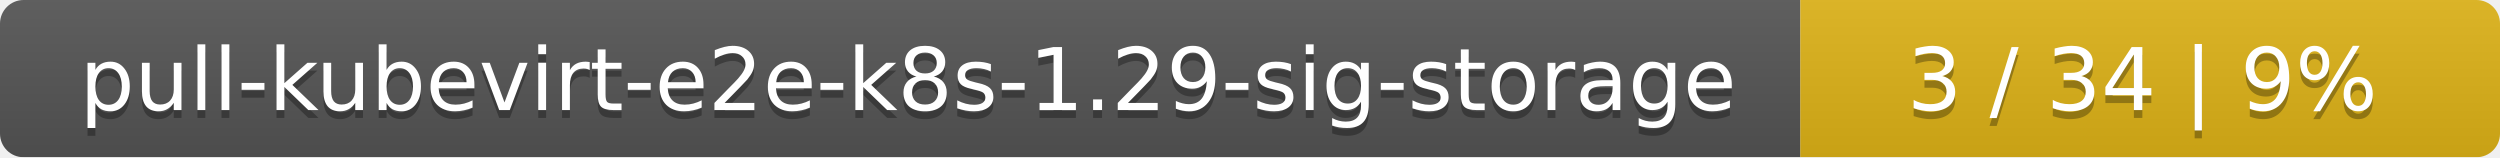
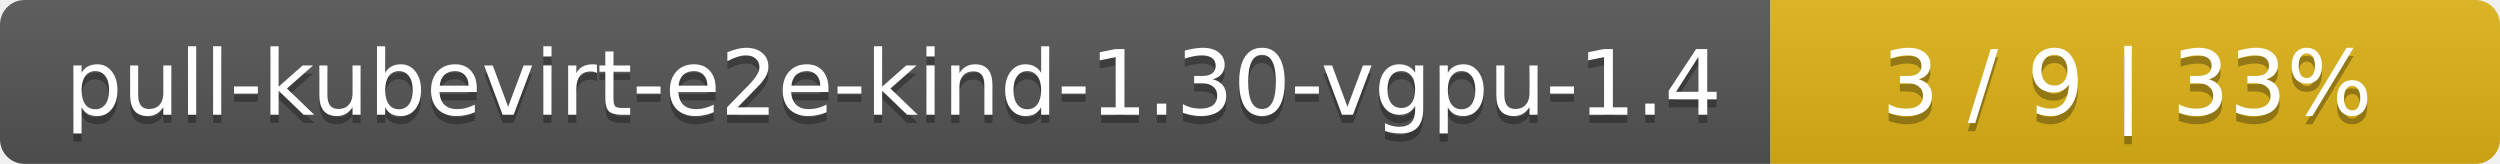
- <svg xmlns="http://www.w3.org/2000/svg" width="318" height="20">
+ <svg xmlns="http://www.w3.org/2000/svg" width="305" height="20">
  <linearGradient id="smooth" x2="0" y2="100%">
    <stop offset="0" stop-color="#bbb" stop-opacity=".1" />
    <stop offset="1" stop-opacity=".1" />
  </linearGradient>
  <mask id="round">
-     <rect width="318" height="20" rx="3" fill="#fff" />
+     <rect width="305" height="20" rx="3" fill="#fff" />
  </mask>
  <g mask="url(#round)">
-     <rect width="229" height="20" fill="#555" />
-     <rect x="229" width="89" height="20" fill="#dfb317" />
-     <rect width="318" height="20" fill="url(#smooth)" />
+     <rect width="216" height="20" fill="#555" />
+     <rect x="216" width="89" height="20" fill="#dfb317" />
+     <rect width="305" height="20" fill="url(#smooth)" />
  </g>
  <g fill="#fff" text-anchor="middle" font-family="DejaVu Sans,Verdana,Geneva,sans-serif" font-size="11">
-     <text x="115.5" y="15" fill="#010101" fill-opacity=".3">pull-kubevirt-e2e-k8s-1.29-sig-storage</text>
-     <text x="115.5" y="14">pull-kubevirt-e2e-k8s-1.29-sig-storage</text>
-     <text x="272.5" y="15" fill="#010101" fill-opacity=".3">3 / 34    |    9%</text>
-     <text x="272.5" y="14">3 / 34    |    9%</text>
+     <text x="109" y="15" fill="#010101" fill-opacity=".3">pull-kubevirt-e2e-kind-1.30-vgpu-1.4</text>
+     <text x="109" y="14">pull-kubevirt-e2e-kind-1.30-vgpu-1.4</text>
+     <text x="259.5" y="15" fill="#010101" fill-opacity=".3">3 / 9    |    33%</text>
+     <text x="259.5" y="14">3 / 9    |    33%</text>
  </g>
</svg>
